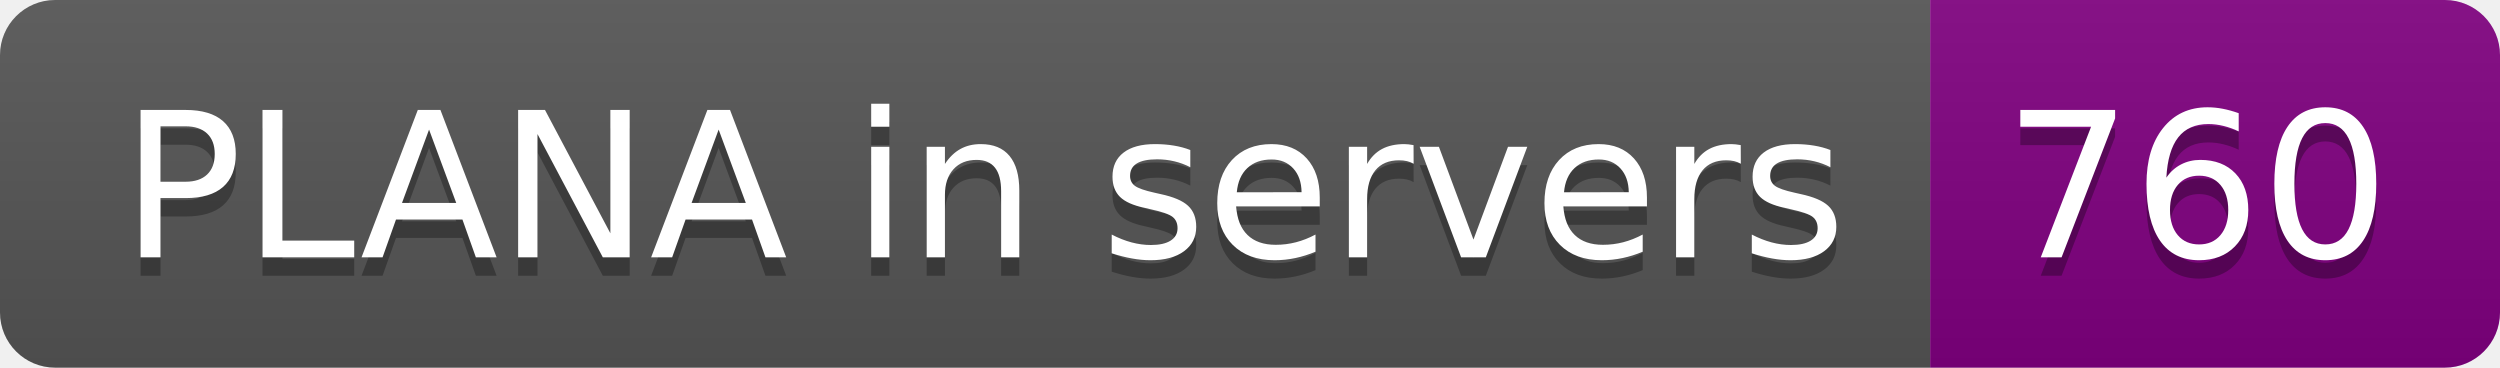
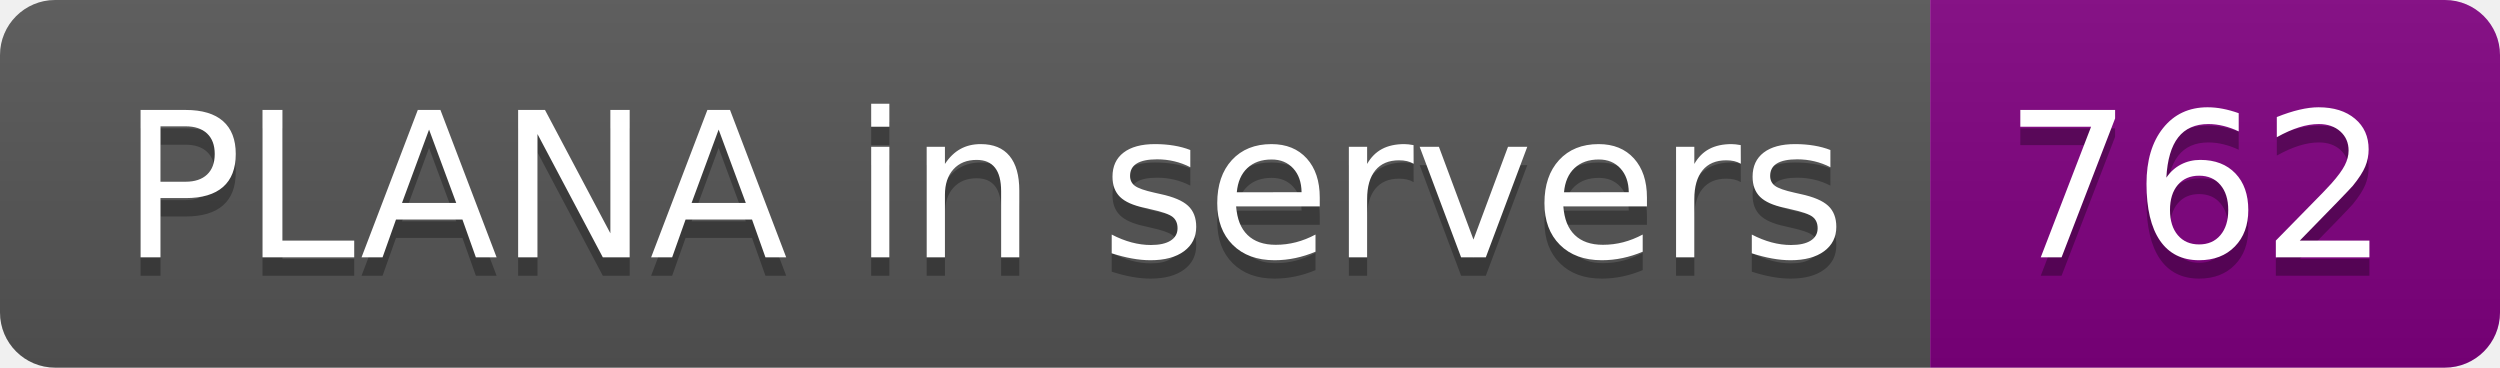
- <svg xmlns="http://www.w3.org/2000/svg" width="136" height="20" role="img" aria-label="PLANA in servers: 760">
+ <svg xmlns="http://www.w3.org/2000/svg" width="136" height="20" role="img" aria-label="PLANA in servers: 762">
  <linearGradient id="s" x2="0" y2="100%">
    <stop offset="0" stop-color="#bbb" stop-opacity=".1" />
    <stop offset="1" stop-opacity=".1" />
  </linearGradient>
  <clipPath id="r">
    <rect width="136" height="20" rx="3" fill="#fff" />
  </clipPath>
  <g clip-path="url(#r)">
    <rect width="105" height="20" fill="#555" />
    <rect x="105" width="31" height="20" fill="purple" />
    <rect width="136" height="20" fill="url(#s)" />
  </g>
  <g fill="#fff" text-anchor="middle" font-family="Verdana,Geneva,DejaVu Sans,sans-serif" text-rendering="geometricPrecision" font-size="110">
    <text aria-hidden="true" x="535" y="150" fill="#010101" fill-opacity=".3" transform="scale(.1)" textLength="950">PLANA in servers</text>
    <text x="535" y="140" transform="scale(.1)" fill="#fff" textLength="950">PLANA in servers</text>
-     <text aria-hidden="true" x="1195" y="150" fill="#010101" fill-opacity=".3" transform="scale(.1)" textLength="210">760</text>
-     <text x="1195" y="140" transform="scale(.1)" fill="#fff" textLength="210">760</text>
+     <text aria-hidden="true" x="1195" y="150" fill="#010101" fill-opacity=".3" transform="scale(.1)" textLength="210">762</text>
+     <text x="1195" y="140" transform="scale(.1)" fill="#fff" textLength="210">762</text>
  </g>
</svg>
